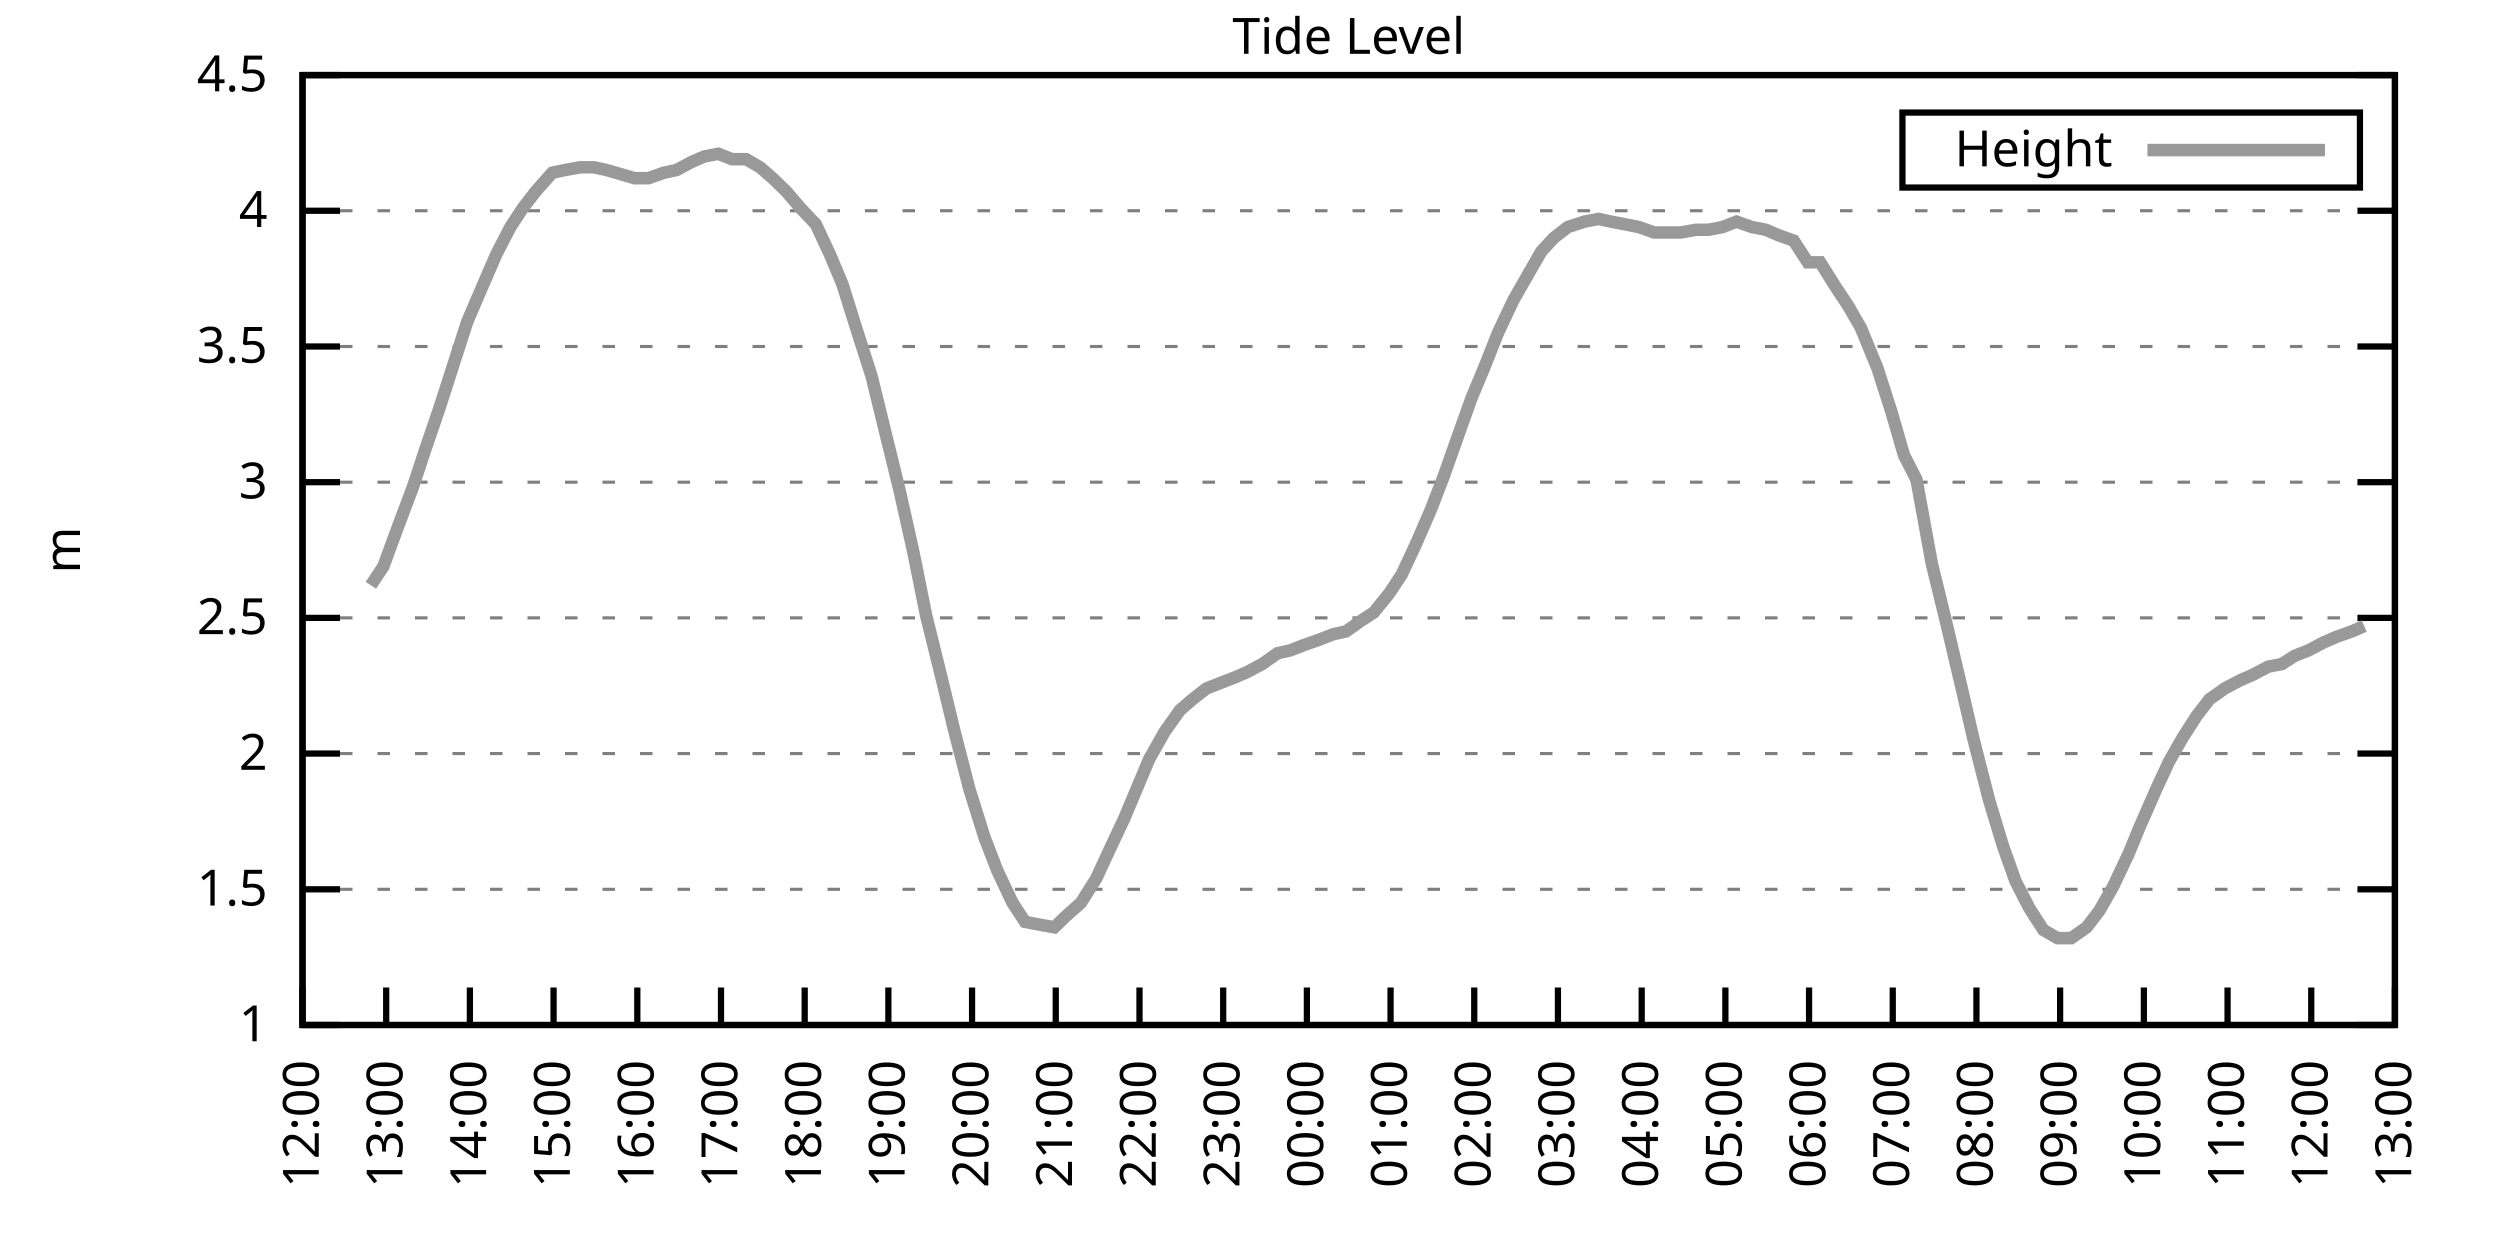
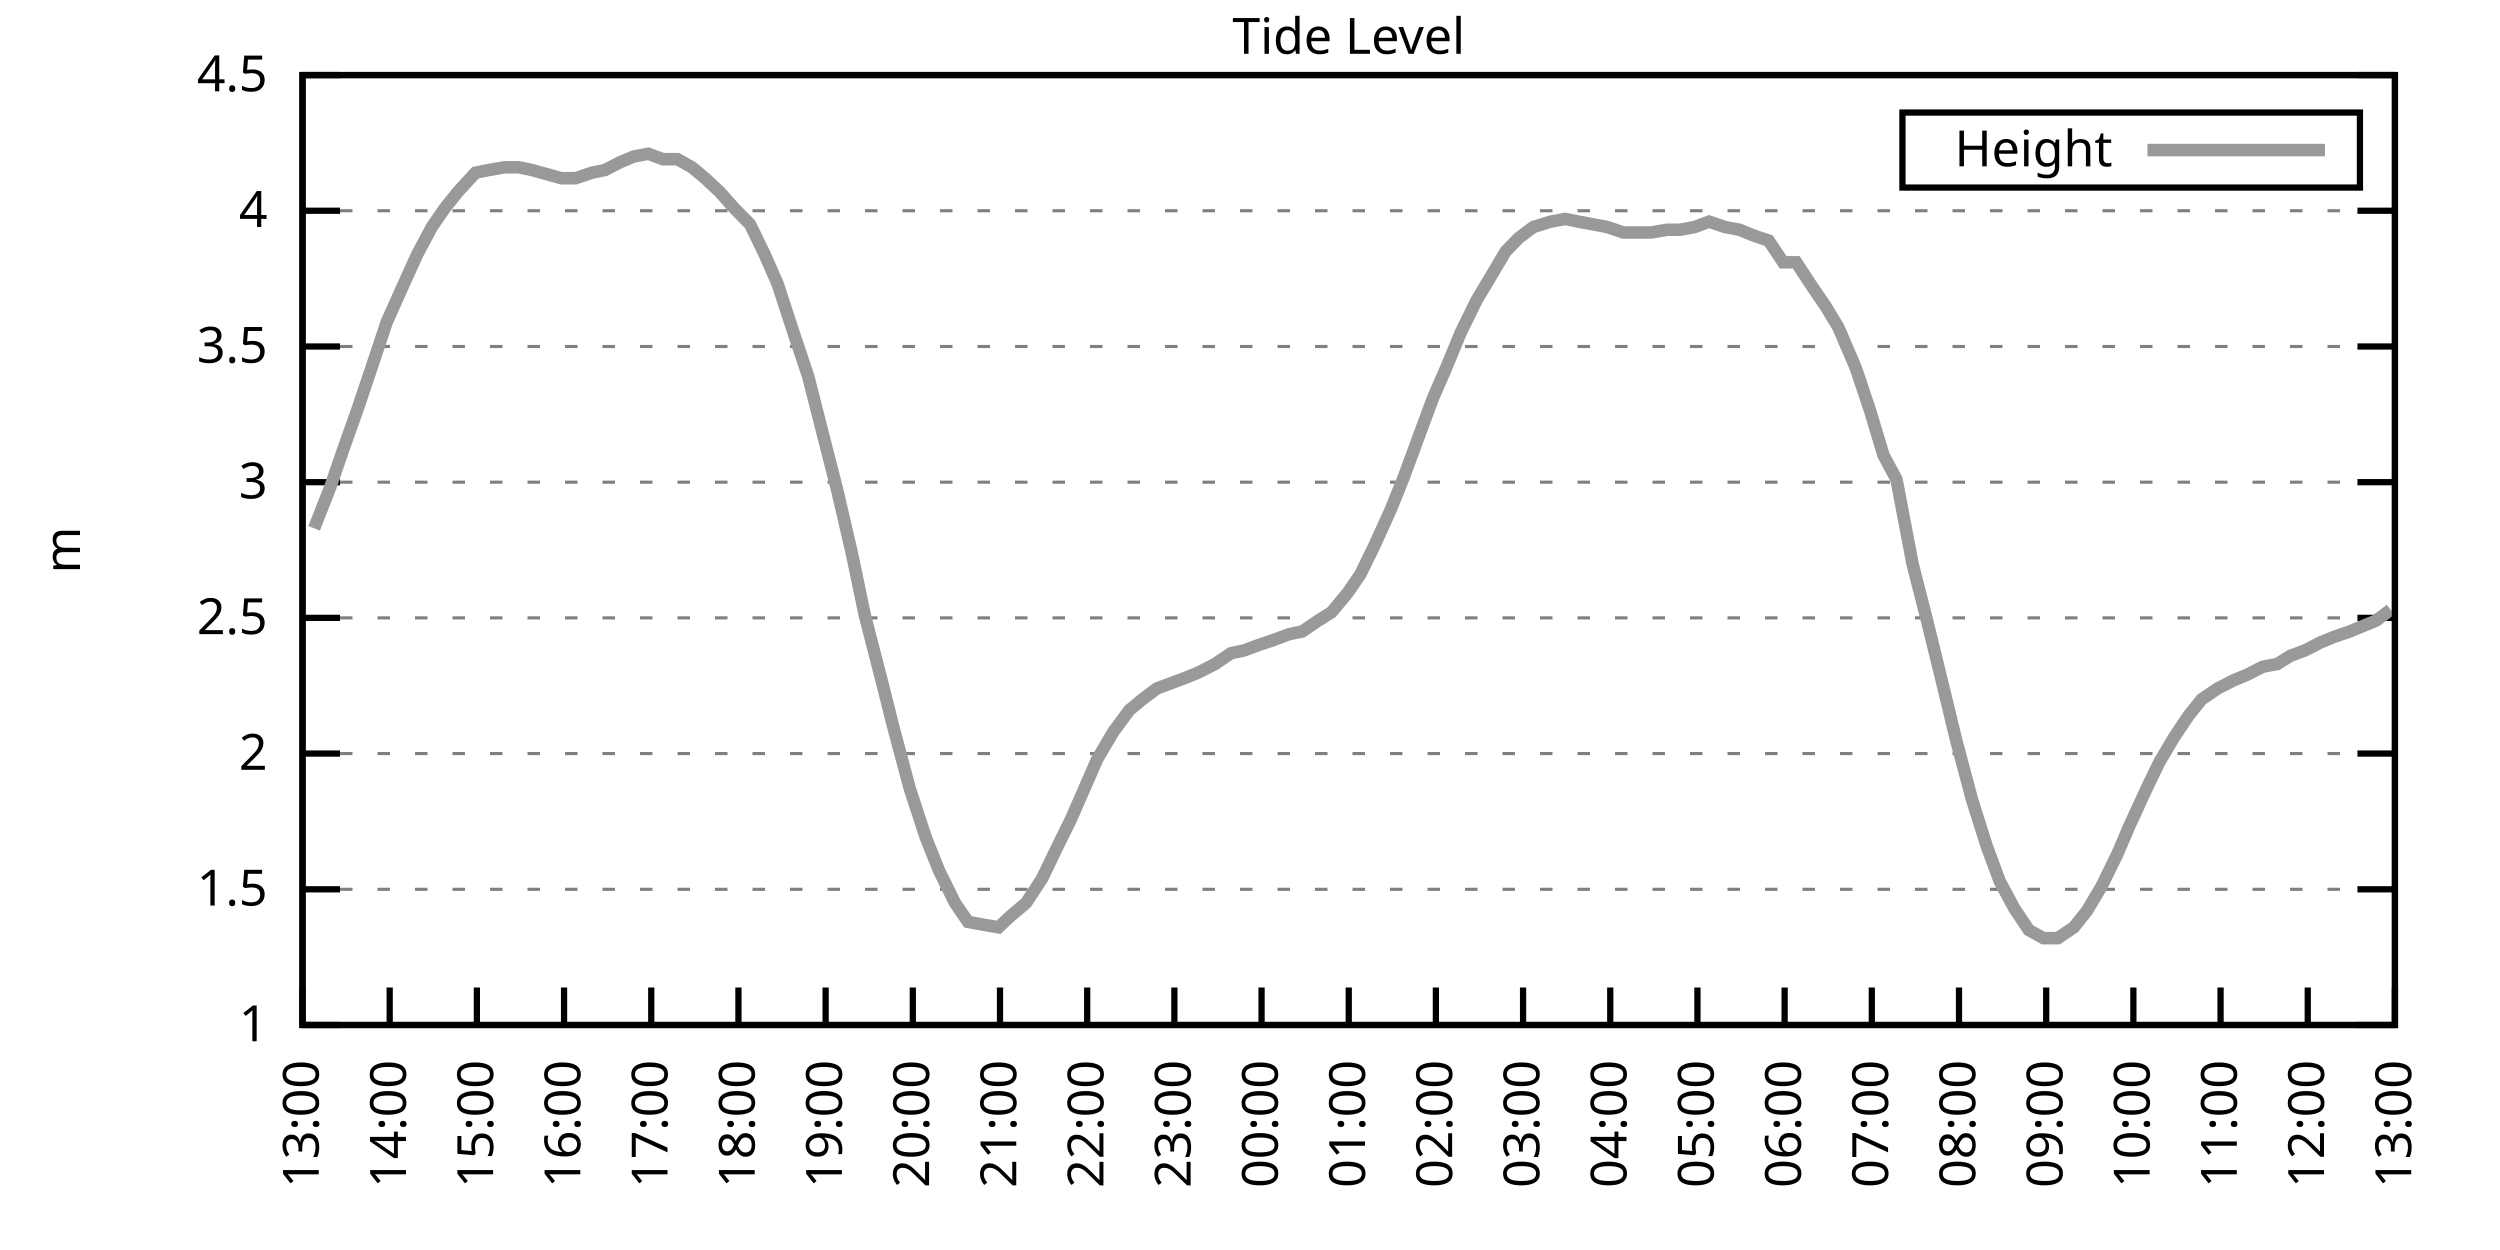
<svg xmlns="http://www.w3.org/2000/svg" xmlns:xlink="http://www.w3.org/1999/xlink" width="400" height="200" viewBox="0 0 400 200">
  <g id="gnuplot_canvas">
    <rect x="0" y="0" width="400" height="200" fill="none" />
    <defs>
      <circle id="gpDot" r="0.5" stroke-width="0.5" stroke="currentColor" />
      <path id="gpPt0" stroke-width="0.333" stroke="currentColor" d="M-1,0 h2 M0,-1 v2" />
      <path id="gpPt1" stroke-width="0.333" stroke="currentColor" d="M-1,-1 L1,1 M1,-1 L-1,1" />
      <path id="gpPt2" stroke-width="0.333" stroke="currentColor" d="M-1,0 L1,0 M0,-1 L0,1 M-1,-1 L1,1 M-1,1 L1,-1" />
      <rect id="gpPt3" stroke-width="0.333" stroke="currentColor" x="-1" y="-1" width="2" height="2" />
      <rect id="gpPt4" stroke-width="0.333" stroke="currentColor" fill="currentColor" x="-1" y="-1" width="2" height="2" />
      <circle id="gpPt5" stroke-width="0.333" stroke="currentColor" cx="0" cy="0" r="1" />
      <use xlink:href="#gpPt5" id="gpPt6" fill="currentColor" stroke="none" />
      <path id="gpPt7" stroke-width="0.333" stroke="currentColor" d="M0,-1.33 L-1.33,0.67 L1.33,0.67 z" />
      <use xlink:href="#gpPt7" id="gpPt8" fill="currentColor" stroke="none" />
      <use xlink:href="#gpPt7" id="gpPt9" stroke="currentColor" transform="rotate(180)" />
      <use xlink:href="#gpPt9" id="gpPt10" fill="currentColor" stroke="none" />
      <use xlink:href="#gpPt3" id="gpPt11" stroke="currentColor" transform="rotate(45)" />
      <use xlink:href="#gpPt11" id="gpPt12" fill="currentColor" stroke="none" />
      <path id="gpPt13" stroke-width="0.333" stroke="currentColor" d="M0,1.330 L1.265,0.411 L0.782,-1.067 L-0.782,-1.076 L-1.265,0.411 z" />
      <use xlink:href="#gpPt13" id="gpPt14" fill="currentColor" stroke="none" />
      <filter id="textbox" filterUnits="objectBoundingBox" x="0" y="0" height="1" width="1">
        <feFlood flood-color="white" flood-opacity="1" result="bgnd" />
        <feComposite in="SourceGraphic" in2="bgnd" operator="atop" />
      </filter>
      <filter id="greybox" filterUnits="objectBoundingBox" x="0" y="0" height="1" width="1">
        <feFlood flood-color="lightgrey" flood-opacity="1" result="grey" />
        <feComposite in="SourceGraphic" in2="grey" operator="atop" />
      </filter>
    </defs>
    <g fill="none" color="white" stroke="currentColor" stroke-width="1.00" stroke-linecap="butt" stroke-linejoin="miter">
</g>
    <g fill="none" color="black" stroke="currentColor" stroke-width="1.00" stroke-linecap="butt" stroke-linejoin="miter">
      <g stroke="none" shape-rendering="crispEdges">
        <polygon fill="rgb(255, 255, 255)" points="48.40,164.00 383.18,164.00 383.18,12.02 48.40,12.02 " />
      </g>
    </g>
    <g fill="none" color="black" stroke="currentColor" stroke-width="1.00" stroke-linecap="butt" stroke-linejoin="miter">
</g>
    <g fill="none" color="black" stroke="black" stroke-width="0.50" stroke-linecap="butt" stroke-linejoin="miter">
</g>
    <g fill="none" color="gray" stroke="currentColor" stroke-width="0.50" stroke-linecap="butt" stroke-linejoin="miter">
      <path stroke="gray" stroke-dasharray="2,4" class="gridline" d="M48.40,164.00 L383.19,164.00  " />
    </g>
    <g fill="none" color="gray" stroke="gray" stroke-width="1.00" stroke-linecap="butt" stroke-linejoin="miter">
</g>
    <g fill="none" color="black" stroke="currentColor" stroke-width="1.00" stroke-linecap="butt" stroke-linejoin="miter">
      <path stroke="black" d="M48.40,164.00 L54.40,164.00 M383.19,164.00 L377.19,164.00  " />
      <g transform="translate(42.80,166.60)" stroke="none" fill="black" font-family="Sans" font-size="8.00" text-anchor="end">
        <text>
          <tspan font-family="Sans"> 1</tspan>
        </text>
      </g>
    </g>
    <g fill="none" color="black" stroke="currentColor" stroke-width="1.00" stroke-linecap="butt" stroke-linejoin="miter">
</g>
    <g fill="none" color="black" stroke="black" stroke-width="0.50" stroke-linecap="butt" stroke-linejoin="miter">
</g>
    <g fill="none" color="gray" stroke="currentColor" stroke-width="0.50" stroke-linecap="butt" stroke-linejoin="miter">
      <path stroke="gray" stroke-dasharray="2,4" class="gridline" d="M48.40,142.29 L383.19,142.29  " />
    </g>
    <g fill="none" color="gray" stroke="gray" stroke-width="1.00" stroke-linecap="butt" stroke-linejoin="miter">
</g>
    <g fill="none" color="black" stroke="currentColor" stroke-width="1.00" stroke-linecap="butt" stroke-linejoin="miter">
      <path stroke="black" d="M48.40,142.29 L54.40,142.29 M383.19,142.29 L377.19,142.29  " />
      <g transform="translate(42.80,144.89)" stroke="none" fill="black" font-family="Sans" font-size="8.00" text-anchor="end">
        <text>
          <tspan font-family="Sans"> 1.5</tspan>
        </text>
      </g>
    </g>
    <g fill="none" color="black" stroke="currentColor" stroke-width="1.00" stroke-linecap="butt" stroke-linejoin="miter">
</g>
    <g fill="none" color="black" stroke="black" stroke-width="0.50" stroke-linecap="butt" stroke-linejoin="miter">
</g>
    <g fill="none" color="gray" stroke="currentColor" stroke-width="0.50" stroke-linecap="butt" stroke-linejoin="miter">
      <path stroke="gray" stroke-dasharray="2,4" class="gridline" d="M48.40,120.57 L383.19,120.57  " />
    </g>
    <g fill="none" color="gray" stroke="gray" stroke-width="1.00" stroke-linecap="butt" stroke-linejoin="miter">
</g>
    <g fill="none" color="black" stroke="currentColor" stroke-width="1.00" stroke-linecap="butt" stroke-linejoin="miter">
      <path stroke="black" d="M48.40,120.57 L54.40,120.57 M383.19,120.57 L377.19,120.57  " />
      <g transform="translate(42.80,123.17)" stroke="none" fill="black" font-family="Sans" font-size="8.00" text-anchor="end">
        <text>
          <tspan font-family="Sans"> 2</tspan>
        </text>
      </g>
    </g>
    <g fill="none" color="black" stroke="currentColor" stroke-width="1.00" stroke-linecap="butt" stroke-linejoin="miter">
</g>
    <g fill="none" color="black" stroke="black" stroke-width="0.50" stroke-linecap="butt" stroke-linejoin="miter">
</g>
    <g fill="none" color="gray" stroke="currentColor" stroke-width="0.50" stroke-linecap="butt" stroke-linejoin="miter">
      <path stroke="gray" stroke-dasharray="2,4" class="gridline" d="M48.40,98.86 L383.19,98.86  " />
    </g>
    <g fill="none" color="gray" stroke="gray" stroke-width="1.00" stroke-linecap="butt" stroke-linejoin="miter">
</g>
    <g fill="none" color="black" stroke="currentColor" stroke-width="1.00" stroke-linecap="butt" stroke-linejoin="miter">
      <path stroke="black" d="M48.40,98.86 L54.40,98.86 M383.19,98.86 L377.19,98.86  " />
      <g transform="translate(42.80,101.46)" stroke="none" fill="black" font-family="Sans" font-size="8.00" text-anchor="end">
        <text>
          <tspan font-family="Sans"> 2.5</tspan>
        </text>
      </g>
    </g>
    <g fill="none" color="black" stroke="currentColor" stroke-width="1.00" stroke-linecap="butt" stroke-linejoin="miter">
</g>
    <g fill="none" color="black" stroke="black" stroke-width="0.50" stroke-linecap="butt" stroke-linejoin="miter">
</g>
    <g fill="none" color="gray" stroke="currentColor" stroke-width="0.50" stroke-linecap="butt" stroke-linejoin="miter">
      <path stroke="gray" stroke-dasharray="2,4" class="gridline" d="M48.40,77.15 L383.19,77.15  " />
    </g>
    <g fill="none" color="gray" stroke="gray" stroke-width="1.00" stroke-linecap="butt" stroke-linejoin="miter">
</g>
    <g fill="none" color="black" stroke="currentColor" stroke-width="1.00" stroke-linecap="butt" stroke-linejoin="miter">
      <path stroke="black" d="M48.40,77.15 L54.40,77.15 M383.19,77.15 L377.19,77.15  " />
      <g transform="translate(42.80,79.75)" stroke="none" fill="black" font-family="Sans" font-size="8.00" text-anchor="end">
        <text>
          <tspan font-family="Sans"> 3</tspan>
        </text>
      </g>
    </g>
    <g fill="none" color="black" stroke="currentColor" stroke-width="1.00" stroke-linecap="butt" stroke-linejoin="miter">
</g>
    <g fill="none" color="black" stroke="black" stroke-width="0.50" stroke-linecap="butt" stroke-linejoin="miter">
</g>
    <g fill="none" color="gray" stroke="currentColor" stroke-width="0.50" stroke-linecap="butt" stroke-linejoin="miter">
      <path stroke="gray" stroke-dasharray="2,4" class="gridline" d="M48.40,55.44 L383.19,55.44  " />
    </g>
    <g fill="none" color="gray" stroke="gray" stroke-width="1.00" stroke-linecap="butt" stroke-linejoin="miter">
</g>
    <g fill="none" color="black" stroke="currentColor" stroke-width="1.00" stroke-linecap="butt" stroke-linejoin="miter">
      <path stroke="black" d="M48.40,55.44 L54.40,55.44 M383.19,55.44 L377.19,55.44  " />
      <g transform="translate(42.80,58.04)" stroke="none" fill="black" font-family="Sans" font-size="8.00" text-anchor="end">
        <text>
          <tspan font-family="Sans"> 3.5</tspan>
        </text>
      </g>
    </g>
    <g fill="none" color="black" stroke="currentColor" stroke-width="1.00" stroke-linecap="butt" stroke-linejoin="miter">
</g>
    <g fill="none" color="black" stroke="black" stroke-width="0.50" stroke-linecap="butt" stroke-linejoin="miter">
</g>
    <g fill="none" color="gray" stroke="currentColor" stroke-width="0.50" stroke-linecap="butt" stroke-linejoin="miter">
      <path stroke="gray" stroke-dasharray="2,4" class="gridline" d="M48.40,33.72 L383.19,33.72  " />
    </g>
    <g fill="none" color="gray" stroke="gray" stroke-width="1.00" stroke-linecap="butt" stroke-linejoin="miter">
</g>
    <g fill="none" color="black" stroke="currentColor" stroke-width="1.00" stroke-linecap="butt" stroke-linejoin="miter">
      <path stroke="black" d="M48.40,33.72 L54.40,33.72 M383.19,33.72 L377.19,33.72  " />
      <g transform="translate(42.80,36.32)" stroke="none" fill="black" font-family="Sans" font-size="8.00" text-anchor="end">
        <text>
          <tspan font-family="Sans"> 4</tspan>
        </text>
      </g>
    </g>
    <g fill="none" color="black" stroke="currentColor" stroke-width="1.00" stroke-linecap="butt" stroke-linejoin="miter">
</g>
    <g fill="none" color="black" stroke="black" stroke-width="0.50" stroke-linecap="butt" stroke-linejoin="miter">
</g>
    <g fill="none" color="gray" stroke="currentColor" stroke-width="0.50" stroke-linecap="butt" stroke-linejoin="miter">
      <path stroke="gray" stroke-dasharray="2,4" class="gridline" d="M48.40,12.01 L383.19,12.01  " />
    </g>
    <g fill="none" color="gray" stroke="gray" stroke-width="1.00" stroke-linecap="butt" stroke-linejoin="miter">
</g>
    <g fill="none" color="black" stroke="currentColor" stroke-width="1.00" stroke-linecap="butt" stroke-linejoin="miter">
      <path stroke="black" d="M48.40,12.01 L54.40,12.01 M383.19,12.01 L377.19,12.01  " />
      <g transform="translate(42.80,14.61)" stroke="none" fill="black" font-family="Sans" font-size="8.00" text-anchor="end">
        <text>
          <tspan font-family="Sans"> 4.5</tspan>
        </text>
      </g>
    </g>
    <g fill="none" color="black" stroke="currentColor" stroke-width="1.00" stroke-linecap="butt" stroke-linejoin="miter">
      <path stroke="black" d="M48.40,164.00 L48.40,158.00  " />
      <g transform="translate(51.00,169.60) rotate(270.00)" stroke="none" fill="black" font-family="Sans" font-size="8.00" text-anchor="end">
        <text>
-           <tspan font-family="Sans">12:00</tspan>
-         </text>
-       </g>
-     </g>
-     <g fill="none" color="black" stroke="currentColor" stroke-width="1.00" stroke-linecap="butt" stroke-linejoin="miter">
-       <path stroke="black" d="M61.79,164.00 L61.79,158.00  " />
-       <g transform="translate(64.39,169.60) rotate(270.00)" stroke="none" fill="black" font-family="Sans" font-size="8.00" text-anchor="end">
-         <text>
          <tspan font-family="Sans">13:00</tspan>
        </text>
      </g>
    </g>
    <g fill="none" color="black" stroke="currentColor" stroke-width="1.00" stroke-linecap="butt" stroke-linejoin="miter">
-       <path stroke="black" d="M75.18,164.00 L75.18,158.00  " />
-       <g transform="translate(77.78,169.60) rotate(270.00)" stroke="none" fill="black" font-family="Sans" font-size="8.00" text-anchor="end">
+       <path stroke="black" d="M62.35,164.00 L62.35,158.00  " />
+       <g transform="translate(64.95,169.60) rotate(270.00)" stroke="none" fill="black" font-family="Sans" font-size="8.00" text-anchor="end">
        <text>
          <tspan font-family="Sans">14:00</tspan>
        </text>
      </g>
    </g>
    <g fill="none" color="black" stroke="currentColor" stroke-width="1.00" stroke-linecap="butt" stroke-linejoin="miter">
-       <path stroke="black" d="M88.57,164.00 L88.57,158.00  " />
-       <g transform="translate(91.17,169.60) rotate(270.00)" stroke="none" fill="black" font-family="Sans" font-size="8.00" text-anchor="end">
+       <path stroke="black" d="M76.30,164.00 L76.30,158.00  " />
+       <g transform="translate(78.90,169.60) rotate(270.00)" stroke="none" fill="black" font-family="Sans" font-size="8.00" text-anchor="end">
        <text>
          <tspan font-family="Sans">15:00</tspan>
        </text>
      </g>
    </g>
    <g fill="none" color="black" stroke="currentColor" stroke-width="1.00" stroke-linecap="butt" stroke-linejoin="miter">
-       <path stroke="black" d="M101.97,164.00 L101.97,158.00  " />
-       <g transform="translate(104.57,169.60) rotate(270.00)" stroke="none" fill="black" font-family="Sans" font-size="8.00" text-anchor="end">
+       <path stroke="black" d="M90.25,164.00 L90.25,158.00  " />
+       <g transform="translate(92.85,169.60) rotate(270.00)" stroke="none" fill="black" font-family="Sans" font-size="8.00" text-anchor="end">
        <text>
          <tspan font-family="Sans">16:00</tspan>
        </text>
      </g>
    </g>
    <g fill="none" color="black" stroke="currentColor" stroke-width="1.00" stroke-linecap="butt" stroke-linejoin="miter">
-       <path stroke="black" d="M115.36,164.00 L115.36,158.00  " />
-       <g transform="translate(117.96,169.60) rotate(270.00)" stroke="none" fill="black" font-family="Sans" font-size="8.00" text-anchor="end">
+       <path stroke="black" d="M104.20,164.00 L104.20,158.00  " />
+       <g transform="translate(106.80,169.60) rotate(270.00)" stroke="none" fill="black" font-family="Sans" font-size="8.00" text-anchor="end">
        <text>
          <tspan font-family="Sans">17:00</tspan>
        </text>
      </g>
    </g>
    <g fill="none" color="black" stroke="currentColor" stroke-width="1.00" stroke-linecap="butt" stroke-linejoin="miter">
-       <path stroke="black" d="M128.75,164.00 L128.75,158.00  " />
-       <g transform="translate(131.35,169.60) rotate(270.00)" stroke="none" fill="black" font-family="Sans" font-size="8.00" text-anchor="end">
+       <path stroke="black" d="M118.15,164.00 L118.15,158.00  " />
+       <g transform="translate(120.75,169.60) rotate(270.00)" stroke="none" fill="black" font-family="Sans" font-size="8.00" text-anchor="end">
        <text>
          <tspan font-family="Sans">18:00</tspan>
        </text>
      </g>
    </g>
    <g fill="none" color="black" stroke="currentColor" stroke-width="1.00" stroke-linecap="butt" stroke-linejoin="miter">
-       <path stroke="black" d="M142.14,164.00 L142.14,158.00  " />
-       <g transform="translate(144.74,169.60) rotate(270.00)" stroke="none" fill="black" font-family="Sans" font-size="8.00" text-anchor="end">
+       <path stroke="black" d="M132.10,164.00 L132.10,158.00  " />
+       <g transform="translate(134.70,169.60) rotate(270.00)" stroke="none" fill="black" font-family="Sans" font-size="8.00" text-anchor="end">
        <text>
          <tspan font-family="Sans">19:00</tspan>
        </text>
      </g>
    </g>
    <g fill="none" color="black" stroke="currentColor" stroke-width="1.00" stroke-linecap="butt" stroke-linejoin="miter">
-       <path stroke="black" d="M155.53,164.00 L155.53,158.00  " />
-       <g transform="translate(158.13,169.60) rotate(270.00)" stroke="none" fill="black" font-family="Sans" font-size="8.00" text-anchor="end">
+       <path stroke="black" d="M146.05,164.00 L146.05,158.00  " />
+       <g transform="translate(148.65,169.60) rotate(270.00)" stroke="none" fill="black" font-family="Sans" font-size="8.00" text-anchor="end">
        <text>
          <tspan font-family="Sans">20:00</tspan>
        </text>
      </g>
    </g>
    <g fill="none" color="black" stroke="currentColor" stroke-width="1.00" stroke-linecap="butt" stroke-linejoin="miter">
-       <path stroke="black" d="M168.92,164.00 L168.92,158.00  " />
-       <g transform="translate(171.52,169.60) rotate(270.00)" stroke="none" fill="black" font-family="Sans" font-size="8.00" text-anchor="end">
+       <path stroke="black" d="M160.00,164.00 L160.00,158.00  " />
+       <g transform="translate(162.60,169.60) rotate(270.00)" stroke="none" fill="black" font-family="Sans" font-size="8.00" text-anchor="end">
        <text>
          <tspan font-family="Sans">21:00</tspan>
        </text>
      </g>
    </g>
    <g fill="none" color="black" stroke="currentColor" stroke-width="1.00" stroke-linecap="butt" stroke-linejoin="miter">
-       <path stroke="black" d="M182.32,164.00 L182.32,158.00  " />
-       <g transform="translate(184.92,169.60) rotate(270.00)" stroke="none" fill="black" font-family="Sans" font-size="8.00" text-anchor="end">
+       <path stroke="black" d="M173.95,164.00 L173.95,158.00  " />
+       <g transform="translate(176.55,169.60) rotate(270.00)" stroke="none" fill="black" font-family="Sans" font-size="8.00" text-anchor="end">
        <text>
          <tspan font-family="Sans">22:00</tspan>
        </text>
      </g>
    </g>
    <g fill="none" color="black" stroke="currentColor" stroke-width="1.00" stroke-linecap="butt" stroke-linejoin="miter">
-       <path stroke="black" d="M195.71,164.00 L195.71,158.00  " />
-       <g transform="translate(198.31,169.60) rotate(270.00)" stroke="none" fill="black" font-family="Sans" font-size="8.00" text-anchor="end">
+       <path stroke="black" d="M187.90,164.00 L187.90,158.00  " />
+       <g transform="translate(190.50,169.60) rotate(270.00)" stroke="none" fill="black" font-family="Sans" font-size="8.00" text-anchor="end">
        <text>
          <tspan font-family="Sans">23:00</tspan>
        </text>
      </g>
    </g>
    <g fill="none" color="black" stroke="currentColor" stroke-width="1.00" stroke-linecap="butt" stroke-linejoin="miter">
-       <path stroke="black" d="M209.10,164.00 L209.10,158.00  " />
-       <g transform="translate(211.70,169.60) rotate(270.00)" stroke="none" fill="black" font-family="Sans" font-size="8.00" text-anchor="end">
+       <path stroke="black" d="M201.85,164.00 L201.85,158.00  " />
+       <g transform="translate(204.45,169.60) rotate(270.00)" stroke="none" fill="black" font-family="Sans" font-size="8.00" text-anchor="end">
        <text>
          <tspan font-family="Sans">00:00</tspan>
        </text>
      </g>
    </g>
    <g fill="none" color="black" stroke="currentColor" stroke-width="1.00" stroke-linecap="butt" stroke-linejoin="miter">
-       <path stroke="black" d="M222.49,164.00 L222.49,158.00  " />
-       <g transform="translate(225.09,169.60) rotate(270.00)" stroke="none" fill="black" font-family="Sans" font-size="8.00" text-anchor="end">
+       <path stroke="black" d="M215.80,164.00 L215.80,158.00  " />
+       <g transform="translate(218.40,169.60) rotate(270.00)" stroke="none" fill="black" font-family="Sans" font-size="8.00" text-anchor="end">
        <text>
          <tspan font-family="Sans">01:00</tspan>
        </text>
      </g>
    </g>
    <g fill="none" color="black" stroke="currentColor" stroke-width="1.00" stroke-linecap="butt" stroke-linejoin="miter">
-       <path stroke="black" d="M235.88,164.00 L235.88,158.00  " />
-       <g transform="translate(238.48,169.60) rotate(270.00)" stroke="none" fill="black" font-family="Sans" font-size="8.00" text-anchor="end">
+       <path stroke="black" d="M229.74,164.00 L229.74,158.00  " />
+       <g transform="translate(232.34,169.60) rotate(270.00)" stroke="none" fill="black" font-family="Sans" font-size="8.00" text-anchor="end">
        <text>
          <tspan font-family="Sans">02:00</tspan>
        </text>
      </g>
    </g>
    <g fill="none" color="black" stroke="currentColor" stroke-width="1.00" stroke-linecap="butt" stroke-linejoin="miter">
-       <path stroke="black" d="M249.27,164.00 L249.27,158.00  " />
-       <g transform="translate(251.87,169.60) rotate(270.00)" stroke="none" fill="black" font-family="Sans" font-size="8.00" text-anchor="end">
+       <path stroke="black" d="M243.69,164.00 L243.69,158.00  " />
+       <g transform="translate(246.29,169.60) rotate(270.00)" stroke="none" fill="black" font-family="Sans" font-size="8.00" text-anchor="end">
        <text>
          <tspan font-family="Sans">03:00</tspan>
        </text>
      </g>
    </g>
    <g fill="none" color="black" stroke="currentColor" stroke-width="1.00" stroke-linecap="butt" stroke-linejoin="miter">
-       <path stroke="black" d="M262.67,164.00 L262.67,158.00  " />
-       <g transform="translate(265.27,169.60) rotate(270.00)" stroke="none" fill="black" font-family="Sans" font-size="8.00" text-anchor="end">
+       <path stroke="black" d="M257.64,164.00 L257.64,158.00  " />
+       <g transform="translate(260.24,169.60) rotate(270.00)" stroke="none" fill="black" font-family="Sans" font-size="8.00" text-anchor="end">
        <text>
          <tspan font-family="Sans">04:00</tspan>
        </text>
      </g>
    </g>
    <g fill="none" color="black" stroke="currentColor" stroke-width="1.00" stroke-linecap="butt" stroke-linejoin="miter">
-       <path stroke="black" d="M276.06,164.00 L276.06,158.00  " />
-       <g transform="translate(278.66,169.60) rotate(270.00)" stroke="none" fill="black" font-family="Sans" font-size="8.00" text-anchor="end">
+       <path stroke="black" d="M271.59,164.00 L271.59,158.00  " />
+       <g transform="translate(274.19,169.60) rotate(270.00)" stroke="none" fill="black" font-family="Sans" font-size="8.00" text-anchor="end">
        <text>
          <tspan font-family="Sans">05:00</tspan>
        </text>
      </g>
    </g>
    <g fill="none" color="black" stroke="currentColor" stroke-width="1.00" stroke-linecap="butt" stroke-linejoin="miter">
-       <path stroke="black" d="M289.45,164.00 L289.45,158.00  " />
-       <g transform="translate(292.05,169.60) rotate(270.00)" stroke="none" fill="black" font-family="Sans" font-size="8.00" text-anchor="end">
+       <path stroke="black" d="M285.54,164.00 L285.54,158.00  " />
+       <g transform="translate(288.14,169.60) rotate(270.00)" stroke="none" fill="black" font-family="Sans" font-size="8.00" text-anchor="end">
        <text>
          <tspan font-family="Sans">06:00</tspan>
        </text>
      </g>
    </g>
    <g fill="none" color="black" stroke="currentColor" stroke-width="1.00" stroke-linecap="butt" stroke-linejoin="miter">
-       <path stroke="black" d="M302.84,164.00 L302.84,158.00  " />
-       <g transform="translate(305.44,169.60) rotate(270.00)" stroke="none" fill="black" font-family="Sans" font-size="8.00" text-anchor="end">
+       <path stroke="black" d="M299.49,164.00 L299.49,158.00  " />
+       <g transform="translate(302.09,169.60) rotate(270.00)" stroke="none" fill="black" font-family="Sans" font-size="8.00" text-anchor="end">
        <text>
          <tspan font-family="Sans">07:00</tspan>
        </text>
      </g>
    </g>
    <g fill="none" color="black" stroke="currentColor" stroke-width="1.00" stroke-linecap="butt" stroke-linejoin="miter">
-       <path stroke="black" d="M316.23,164.00 L316.23,158.00  " />
-       <g transform="translate(318.83,169.60) rotate(270.00)" stroke="none" fill="black" font-family="Sans" font-size="8.00" text-anchor="end">
+       <path stroke="black" d="M313.44,164.00 L313.44,158.00  " />
+       <g transform="translate(316.04,169.60) rotate(270.00)" stroke="none" fill="black" font-family="Sans" font-size="8.00" text-anchor="end">
        <text>
          <tspan font-family="Sans">08:00</tspan>
        </text>
      </g>
    </g>
    <g fill="none" color="black" stroke="currentColor" stroke-width="1.00" stroke-linecap="butt" stroke-linejoin="miter">
-       <path stroke="black" d="M329.62,164.00 L329.62,158.00  " />
-       <g transform="translate(332.22,169.60) rotate(270.00)" stroke="none" fill="black" font-family="Sans" font-size="8.00" text-anchor="end">
+       <path stroke="black" d="M327.39,164.00 L327.39,158.00  " />
+       <g transform="translate(329.99,169.60) rotate(270.00)" stroke="none" fill="black" font-family="Sans" font-size="8.00" text-anchor="end">
        <text>
          <tspan font-family="Sans">09:00</tspan>
        </text>
      </g>
    </g>
    <g fill="none" color="black" stroke="currentColor" stroke-width="1.00" stroke-linecap="butt" stroke-linejoin="miter">
-       <path stroke="black" d="M343.02,164.00 L343.02,158.00  " />
-       <g transform="translate(345.62,169.60) rotate(270.00)" stroke="none" fill="black" font-family="Sans" font-size="8.00" text-anchor="end">
+       <path stroke="black" d="M341.34,164.00 L341.34,158.00  " />
+       <g transform="translate(343.94,169.60) rotate(270.00)" stroke="none" fill="black" font-family="Sans" font-size="8.00" text-anchor="end">
        <text>
          <tspan font-family="Sans">10:00</tspan>
        </text>
      </g>
    </g>
    <g fill="none" color="black" stroke="currentColor" stroke-width="1.00" stroke-linecap="butt" stroke-linejoin="miter">
-       <path stroke="black" d="M356.41,164.00 L356.41,158.00  " />
-       <g transform="translate(359.01,169.60) rotate(270.00)" stroke="none" fill="black" font-family="Sans" font-size="8.00" text-anchor="end">
+       <path stroke="black" d="M355.29,164.00 L355.29,158.00  " />
+       <g transform="translate(357.89,169.60) rotate(270.00)" stroke="none" fill="black" font-family="Sans" font-size="8.00" text-anchor="end">
        <text>
          <tspan font-family="Sans">11:00</tspan>
        </text>
      </g>
    </g>
    <g fill="none" color="black" stroke="currentColor" stroke-width="1.00" stroke-linecap="butt" stroke-linejoin="miter">
-       <path stroke="black" d="M369.80,164.00 L369.80,158.00  " />
-       <g transform="translate(372.40,169.60) rotate(270.00)" stroke="none" fill="black" font-family="Sans" font-size="8.00" text-anchor="end">
+       <path stroke="black" d="M369.24,164.00 L369.24,158.00  " />
+       <g transform="translate(371.84,169.60) rotate(270.00)" stroke="none" fill="black" font-family="Sans" font-size="8.00" text-anchor="end">
        <text>
          <tspan font-family="Sans">12:00</tspan>
        </text>
      </g>
    </g>
    <g fill="none" color="black" stroke="currentColor" stroke-width="1.00" stroke-linecap="butt" stroke-linejoin="miter">
      <path stroke="black" d="M383.19,164.00 L383.19,158.00  " />
      <g transform="translate(385.79,169.60) rotate(270.00)" stroke="none" fill="black" font-family="Sans" font-size="8.00" text-anchor="end">
        <text>
          <tspan font-family="Sans">13:00</tspan>
        </text>
      </g>
    </g>
    <g fill="none" color="black" stroke="currentColor" stroke-width="1.00" stroke-linecap="butt" stroke-linejoin="miter">
</g>
    <g fill="none" color="black" stroke="currentColor" stroke-width="1.00" stroke-linecap="butt" stroke-linejoin="miter">
      <path stroke="black" d="M48.40,12.01 L48.40,164.00 L383.19,164.00 L383.19,12.01 L48.40,12.01 Z  " />
    </g>
    <g fill="none" color="black" stroke="currentColor" stroke-width="1.00" stroke-linecap="butt" stroke-linejoin="miter">
</g>
    <g fill="none" color="black" stroke="currentColor" stroke-width="1.00" stroke-linecap="butt" stroke-linejoin="miter">
      <path stroke="black" d="M304.39,30.01 L304.39,18.01 L377.59,18.01 L377.59,30.01 L304.39,30.01 Z  " />
    </g>
    <g id="Tide_level_plot_1">
      <g fill="none" color="white" stroke="black" stroke-width="2.00" stroke-linecap="butt" stroke-linejoin="miter">
</g>
      <g fill="none" color="black" stroke="currentColor" stroke-width="2.00" stroke-linecap="butt" stroke-linejoin="miter">
        <g transform="translate(337.99,26.61)" stroke="none" fill="black" font-family="Sans" font-size="8.00" text-anchor="end">
          <text>
            <tspan font-family="Sans">Height</tspan>
          </text>
        </g>
      </g>
      <g fill="none" color="black" stroke="currentColor" stroke-width="2.00" stroke-linecap="butt" stroke-linejoin="miter">
-         <path stroke="rgb(153, 153, 153)" d="M343.59,24.01 L371.99,24.01 M59.34,93.65 L61.35,90.61 L63.58,84.53 L66.03,78.02 L68.04,71.94 L70.27,65.42   L72.50,58.48 L74.74,51.53 L76.97,46.32 L79.42,40.67 L81.66,36.33 L83.66,33.29 L85.67,30.68 L88.35,27.64   L90.36,27.21 L92.82,26.77 L95.05,26.77 L97.06,27.21 L101.52,28.51 L103.75,28.51 L106.21,27.64 L108.22,27.21   L110.67,25.91 L112.68,25.04 L114.91,24.60 L117.14,25.47 L119.38,25.47 L121.61,26.77 L123.62,28.51 L125.85,30.68   L128.08,33.29 L130.54,35.89 L132.77,40.67 L134.78,45.45 L137.23,53.26 L139.46,60.21 L141.69,69.33 L143.93,78.45   L146.16,88.44 L148.17,98.43 L150.85,109.28 L152.63,116.67 L155.09,126.22 L157.54,134.04 L159.55,139.25 L162.01,144.46   L164.01,147.50 L166.25,147.93 L168.70,148.37 L170.49,146.63 L172.94,144.46 L175.40,140.55 L177.41,136.21 L179.86,131.00   L181.87,126.22 L183.88,121.44 L186.33,117.10 L188.79,113.63 L190.80,111.89 L193.03,110.15 L195.26,109.28 L197.49,108.42   L199.50,107.55 L201.96,106.24 L204.41,104.51 L206.42,104.07 L208.65,103.20 L211.11,102.34 L213.34,101.47 L215.35,101.03   L217.80,99.30 L219.81,97.99 L222.27,94.95 L224.28,91.91 L226.51,87.14 L228.96,81.49 L230.97,76.28 L233.43,69.33   L235.44,63.69 L237.44,58.91 L239.68,53.26 L242.13,48.05 L244.36,44.15 L246.60,40.24 L248.60,38.07 L250.84,36.33   L253.51,35.46 L255.75,35.03 L257.76,35.46 L259.99,35.89 L262.22,36.33 L264.67,37.20 L266.68,37.20 L268.92,37.20   L271.37,36.76 L273.38,36.76 L275.61,36.33 L277.84,35.46 L280.30,36.33 L282.53,36.76 L284.54,37.63 L286.99,38.50   L289.23,41.97 L291.23,41.97 L293.69,45.88 L295.70,48.92 L297.71,52.40 L300.39,58.91 L302.62,65.86 L304.63,72.81   L306.63,76.71 L309.09,90.18 L311.32,99.30 L313.78,109.72 L315.79,118.40 L318.24,127.96 L320.47,135.34 L322.48,140.98   L324.71,145.33 L326.95,148.80 L329.18,150.10 L331.41,150.10 L333.86,148.37 L335.87,145.76 L338.10,141.85 L340.56,136.64   L342.35,132.30 L345.02,126.22 L347.03,121.88 L349.26,117.97 L351.50,114.49 L353.51,111.89 L355.96,110.15 L358.42,108.85   L360.42,107.98 L362.88,106.68 L365.11,106.24 L367.12,104.94 L369.35,104.07 L371.81,102.77 L373.82,101.90 L376.27,101.03   L378.28,100.16  " />
+         <path stroke="rgb(153, 153, 153)" d="M343.59,24.01 L371.99,24.01 M50.26,84.53 L52.82,78.02 L54.91,71.94 L57.23,65.42 L59.56,58.48 L61.88,51.53   L64.21,46.32 L66.77,40.67 L69.09,36.33 L71.18,33.29 L73.28,30.68 L76.07,27.64 L78.16,27.21 L80.72,26.77   L83.04,26.77 L85.13,27.21 L89.78,28.51 L92.11,28.51 L94.67,27.64 L96.76,27.21 L99.32,25.91 L101.41,25.04   L103.73,24.60 L106.06,25.47 L108.38,25.47 L110.71,26.77 L112.80,28.51 L115.13,30.68 L117.45,33.29 L120.01,35.89   L122.33,40.67 L124.43,45.45 L126.98,53.26 L129.31,60.21 L131.63,69.33 L133.96,78.45 L136.28,88.44 L138.37,98.43   L141.16,109.28 L143.02,116.67 L145.58,126.22 L148.14,134.04 L150.23,139.25 L152.79,144.46 L154.88,147.50 L157.21,147.93   L159.76,148.37 L161.62,146.63 L164.18,144.46 L166.74,140.55 L168.83,136.21 L171.39,131.00 L173.48,126.22 L175.57,121.44   L178.13,117.10 L180.69,113.63 L182.78,111.89 L185.11,110.15 L187.43,109.28 L189.76,108.42 L191.85,107.55 L194.41,106.24   L196.96,104.51 L199.06,104.07 L201.38,103.20 L203.94,102.34 L206.26,101.47 L208.36,101.03 L210.91,99.30 L213.01,97.99   L215.56,94.95 L217.65,91.91 L219.98,87.14 L222.54,81.49 L224.63,76.28 L227.19,69.33 L229.28,63.69 L231.37,58.91   L233.70,53.26 L236.25,48.05 L238.58,44.15 L240.90,40.24 L243.00,38.07 L245.32,36.33 L248.11,35.46 L250.44,35.03   L252.53,35.46 L254.85,35.89 L257.18,36.33 L259.74,37.20 L261.83,37.20 L264.15,37.20 L266.71,36.76 L268.80,36.76   L271.13,36.33 L273.45,35.46 L276.01,36.33 L278.34,36.76 L280.43,37.63 L282.99,38.50 L285.31,41.97 L287.40,41.97   L289.96,45.88 L292.05,48.92 L294.15,52.40 L296.94,58.91 L299.26,65.86 L301.35,72.81 L303.44,76.71 L306.00,90.18   L308.33,99.30 L310.88,109.72 L312.98,118.40 L315.53,127.96 L317.86,135.34 L319.95,140.98 L322.28,145.33 L324.60,148.80   L326.93,150.10 L329.25,150.10 L331.81,148.37 L333.90,145.76 L336.23,141.85 L338.78,136.64 L340.64,132.30 L343.43,126.22   L345.53,121.88 L347.85,117.97 L350.18,114.49 L352.27,111.89 L354.83,110.15 L357.38,108.85 L359.48,107.98 L362.03,106.68   L364.36,106.24 L366.45,104.94 L368.78,104.07 L371.33,102.77 L373.43,101.90 L375.98,101.03 L378.08,100.16 L380.17,99.30   L382.49,97.56  " />
      </g>
    </g>
    <g fill="none" color="black" stroke="currentColor" stroke-width="2.00" stroke-linecap="butt" stroke-linejoin="miter">
</g>
    <g fill="none" color="black" stroke="black" stroke-width="1.00" stroke-linecap="butt" stroke-linejoin="miter">
</g>
    <g fill="none" color="black" stroke="currentColor" stroke-width="1.00" stroke-linecap="butt" stroke-linejoin="miter">
      <path stroke="black" d="M48.40,12.01 L48.40,164.00 L383.19,164.00 L383.19,12.01 L48.40,12.01 Z  " />
      <g transform="translate(12.80,88.01) rotate(270.00)" stroke="none" fill="black" font-family="Sans" font-size="8.00" text-anchor="middle">
        <text>
          <tspan font-family="Sans">m</tspan>
        </text>
      </g>
    </g>
    <g fill="none" color="black" stroke="currentColor" stroke-width="1.00" stroke-linecap="butt" stroke-linejoin="miter">
</g>
    <g fill="none" color="black" stroke="currentColor" stroke-width="1.00" stroke-linecap="butt" stroke-linejoin="miter">
      <g transform="translate(215.79,8.61)" stroke="none" fill="black" font-family="Sans" font-size="8.00" text-anchor="middle">
        <text>
          <tspan font-family="Sans">Tide Level</tspan>
        </text>
      </g>
    </g>
    <g fill="none" color="black" stroke="currentColor" stroke-width="1.00" stroke-linecap="butt" stroke-linejoin="miter">
</g>
  </g>
</svg>
